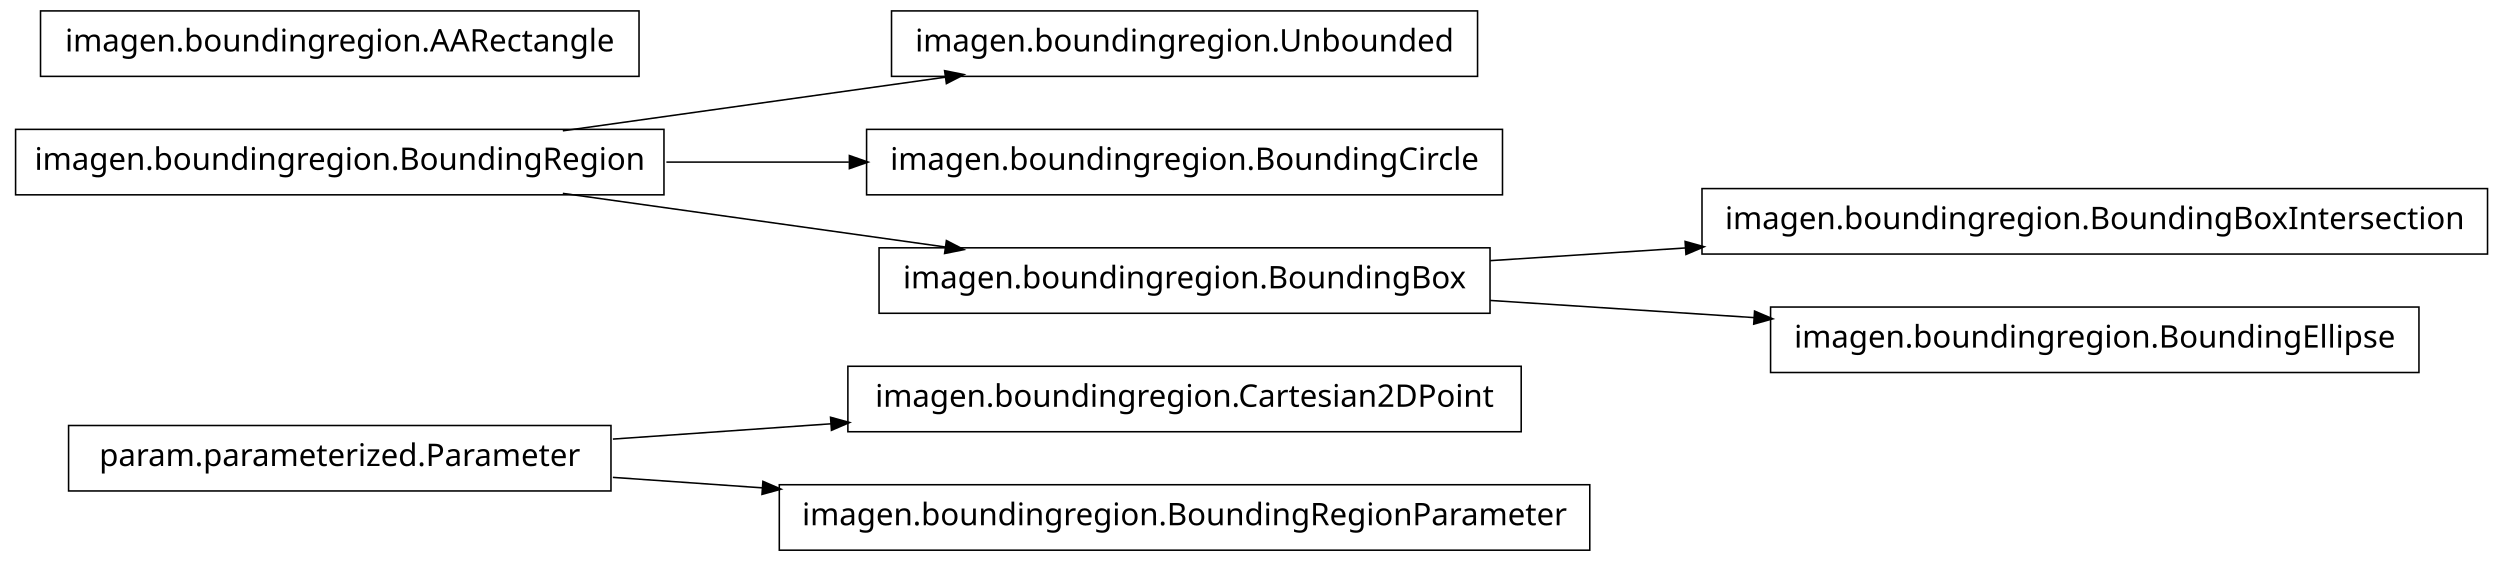
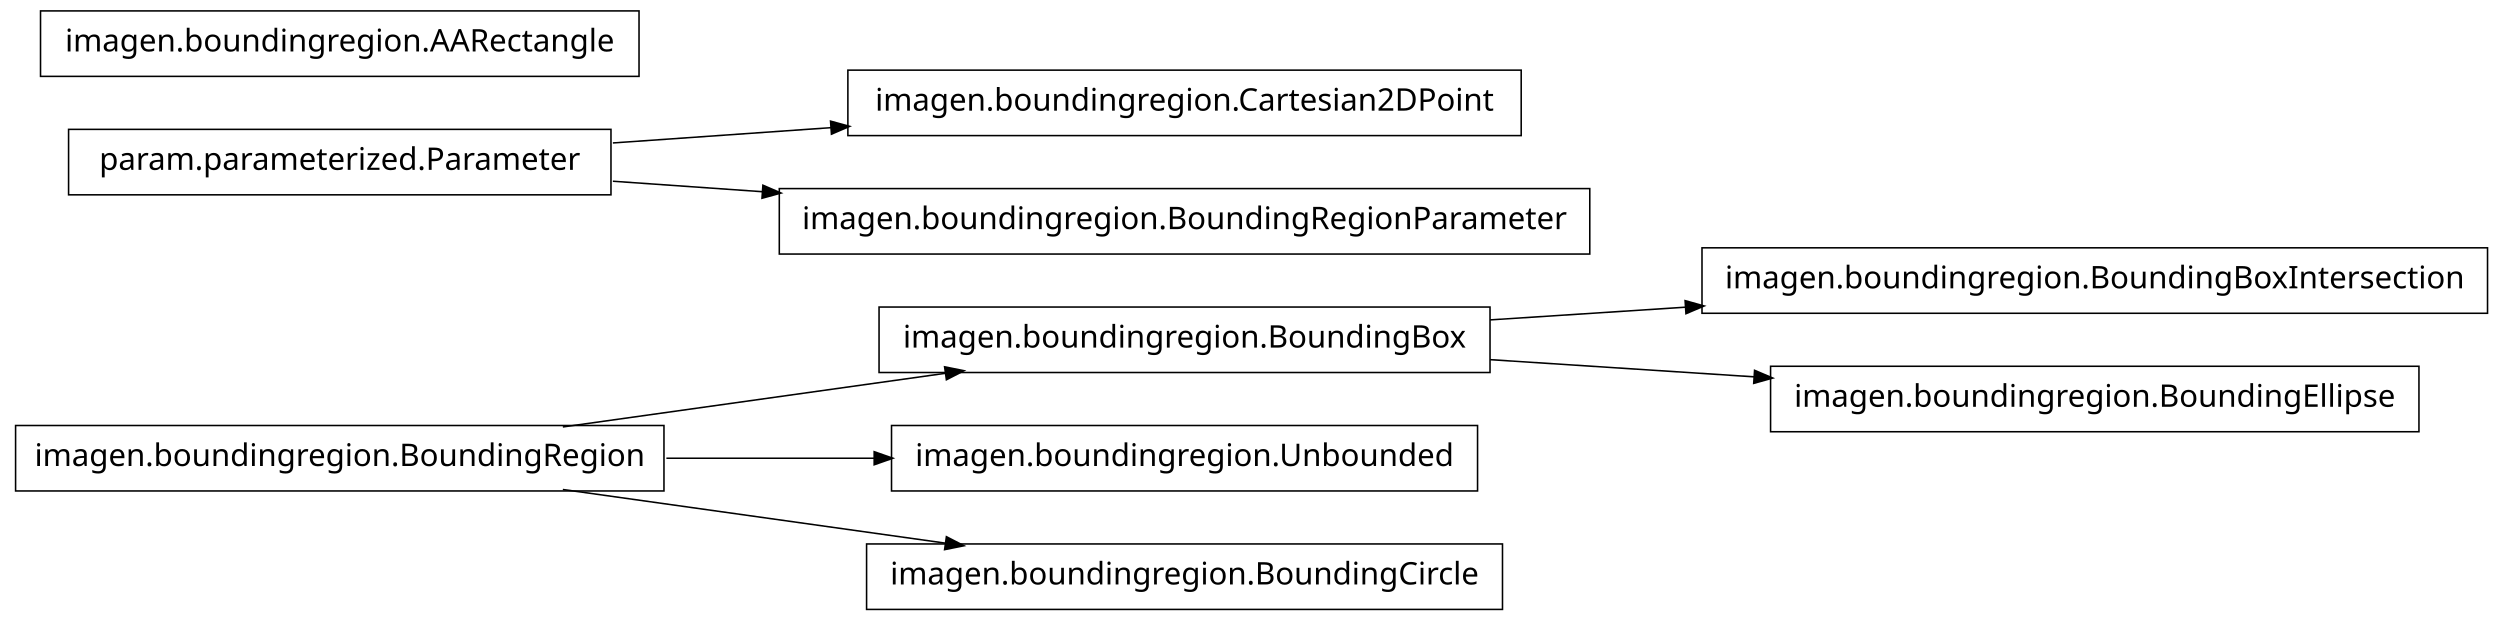
- <svg xmlns="http://www.w3.org/2000/svg" width="802pt" height="180pt" viewBox="0.00 0.00 802.00 180.00">
-   <g id="graph1" class="graph" transform="scale(1 1) rotate(0) translate(4 176)">
-     <polygon fill="white" stroke="white" points="-4,5 -4,-176 799,-176 799,5 -4,5" />
+ <svg xmlns="http://www.w3.org/2000/svg" width="802pt" height="199pt" viewBox="0.00 0.00 802.00 199.00">
+   <g id="graph1" class="graph" transform="scale(1 1) rotate(0) translate(4 195)">
+     <polygon fill="white" stroke="white" points="-4,5 -4,-195 799,-195 799,5 -4,5" />
    <g id="node1" class="node">
-       <polygon fill="none" stroke="black" stroke-width="0.5" points="484,-58.5 268,-58.5 268,-37.5 484,-37.5 484,-58.5" />
-       <text text-anchor="middle" x="376" y="-45.5" font-family="Vera" font-size="10.00">imagen.boundingregion.Cartesian2DPoint</text>
+       <polygon fill="none" stroke="black" stroke-width="0.5" points="794,-115.5 542,-115.5 542,-94.5 794,-94.5 794,-115.5" />
+       <text text-anchor="middle" x="668" y="-102.5" font-family="Vera" font-size="10.00">imagen.boundingregion.BoundingBoxIntersection</text>
    </g>
    <g id="node2" class="node">
-       <polygon fill="none" stroke="black" stroke-width="0.5" points="192,-39.5 18,-39.5 18,-18.5 192,-18.5 192,-39.5" />
-       <text text-anchor="middle" x="105" y="-26.5" font-family="Vera" font-size="10.00">param.parameterized.Parameter</text>
-     </g>
-     <g id="edge2" class="edge">
-       <path fill="none" stroke="black" stroke-width="0.5" d="M192.612,-35.142C214.989,-36.711 239.367,-38.421 262.826,-40.065" />
-       <polygon fill="black" stroke="black" points="262.707,-41.811 267.817,-40.415 262.952,-38.32 262.707,-41.811" />
-     </g>
-     <g id="node11" class="node">
-       <polygon fill="none" stroke="black" stroke-width="0.5" points="506,-20.5 246,-20.5 246,0.5 506,0.5 506,-20.5" />
-       <text text-anchor="middle" x="376" y="-7.5" font-family="Vera" font-size="10.00">imagen.boundingregion.BoundingRegionParameter</text>
-     </g>
-     <g id="edge10" class="edge">
-       <path fill="none" stroke="black" stroke-width="0.5" d="M192.612,-22.858C208.028,-21.777 224.392,-20.629 240.752,-19.482" />
-       <polygon fill="black" stroke="black" points="240.963,-21.222 245.828,-19.126 240.718,-17.73 240.963,-21.222" />
-     </g>
-     <g id="node4" class="node">
-       <polygon fill="none" stroke="black" stroke-width="0.5" points="470,-172.5 282,-172.5 282,-151.5 470,-151.5 470,-172.5" />
-       <text text-anchor="middle" x="376" y="-159.5" font-family="Vera" font-size="10.00">imagen.boundingregion.Unbounded</text>
-     </g>
-     <g id="node5" class="node">
-       <polygon fill="none" stroke="black" stroke-width="0.5" points="209,-134.5 1,-134.5 1,-113.5 209,-113.5 209,-134.5" />
-       <text text-anchor="middle" x="105" y="-121.5" font-family="Vera" font-size="10.00">imagen.boundingregion.BoundingRegion</text>
-     </g>
-     <g id="edge4" class="edge">
-       <path fill="none" stroke="black" stroke-width="0.5" d="M176.557,-134.034C214.376,-139.337 260.819,-145.849 299.369,-151.255" />
-       <polygon fill="black" stroke="black" points="299.318,-153.015 304.513,-151.976 299.804,-149.549 299.318,-153.015" />
-     </g>
-     <g id="node7" class="node">
-       <polygon fill="none" stroke="black" stroke-width="0.5" points="478,-134.5 274,-134.5 274,-113.5 478,-113.5 478,-134.5" />
-       <text text-anchor="middle" x="376" y="-121.5" font-family="Vera" font-size="10.00">imagen.boundingregion.BoundingCircle</text>
-     </g>
-     <g id="edge6" class="edge">
-       <path fill="none" stroke="black" stroke-width="0.5" d="M209.776,-124C228.972,-124 249.037,-124 268.316,-124" />
-       <polygon fill="black" stroke="black" points="268.732,-125.75 273.732,-124 268.732,-122.25 268.732,-125.75" />
-     </g>
-     <g id="node9" class="node">
      <polygon fill="none" stroke="black" stroke-width="0.5" points="474,-96.5 278,-96.5 278,-75.5 474,-75.5 474,-96.5" />
      <text text-anchor="middle" x="376" y="-83.5" font-family="Vera" font-size="10.00">imagen.boundingregion.BoundingBox</text>
    </g>
-     <g id="edge8" class="edge">
-       <path fill="none" stroke="black" stroke-width="0.5" d="M176.557,-113.966C214.376,-108.663 260.819,-102.151 299.369,-96.745" />
-       <polygon fill="black" stroke="black" points="299.804,-98.451 304.513,-96.024 299.318,-94.985 299.804,-98.451" />
-     </g>
-     <g id="node14" class="node">
-       <polygon fill="none" stroke="black" stroke-width="0.5" points="794,-115.5 542,-115.5 542,-94.5 794,-94.5 794,-115.5" />
-       <text text-anchor="middle" x="668" y="-102.5" font-family="Vera" font-size="10.00">imagen.boundingregion.BoundingBoxIntersection</text>
-     </g>
-     <g id="edge12" class="edge">
+     <g id="edge2" class="edge">
      <path fill="none" stroke="black" stroke-width="0.5" d="M474.044,-92.38C494.214,-93.692 515.758,-95.094 536.882,-96.468" />
      <polygon fill="black" stroke="black" points="536.85,-98.22 541.953,-96.798 537.078,-94.727 536.85,-98.22" />
    </g>
-     <g id="node16" class="node">
+     <g id="node15" class="node">
      <polygon fill="none" stroke="black" stroke-width="0.5" points="772,-77.5 564,-77.5 564,-56.5 772,-56.5 772,-77.5" />
      <text text-anchor="middle" x="668" y="-64.5" font-family="Vera" font-size="10.00">imagen.boundingregion.BoundingEllipse</text>
    </g>
    <g id="edge14" class="edge">
      <path fill="none" stroke="black" stroke-width="0.5" d="M474.044,-79.62C501.262,-77.849 530.98,-75.916 558.793,-74.106" />
      <polygon fill="black" stroke="black" points="559.088,-75.841 563.964,-73.769 558.86,-72.348 559.088,-75.841" />
    </g>
+     <g id="node4" class="node">
+       <polygon fill="none" stroke="black" stroke-width="0.5" points="209,-58.5 1,-58.5 1,-37.5 209,-37.5 209,-58.5" />
+       <text text-anchor="middle" x="105" y="-45.5" font-family="Vera" font-size="10.00">imagen.boundingregion.BoundingRegion</text>
+     </g>
+     <g id="edge4" class="edge">
+       <path fill="none" stroke="black" stroke-width="0.5" d="M176.557,-58.034C214.376,-63.337 260.819,-69.849 299.369,-75.255" />
+       <polygon fill="black" stroke="black" points="299.318,-77.015 304.513,-75.976 299.804,-73.549 299.318,-77.015" />
+     </g>
+     <g id="node7" class="node">
+       <polygon fill="none" stroke="black" stroke-width="0.5" points="470,-58.5 282,-58.5 282,-37.5 470,-37.5 470,-58.5" />
+       <text text-anchor="middle" x="376" y="-45.5" font-family="Vera" font-size="10.00">imagen.boundingregion.Unbounded</text>
+     </g>
+     <g id="edge6" class="edge">
+       <path fill="none" stroke="black" stroke-width="0.5" d="M209.776,-48C231.7,-48 254.757,-48 276.484,-48" />
+       <polygon fill="black" stroke="black" points="276.682,-49.75 281.682,-48 276.682,-46.25 276.682,-49.75" />
+     </g>
    <g id="node13" class="node">
-       <polygon fill="none" stroke="black" stroke-width="0.5" points="201,-172.5 9,-172.5 9,-151.5 201,-151.5 201,-172.5" />
-       <text text-anchor="middle" x="105" y="-159.5" font-family="Vera" font-size="10.00">imagen.boundingregion.AARectangle</text>
+       <polygon fill="none" stroke="black" stroke-width="0.5" points="478,-20.5 274,-20.5 274,0.5 478,0.5 478,-20.5" />
+       <text text-anchor="middle" x="376" y="-7.5" font-family="Vera" font-size="10.00">imagen.boundingregion.BoundingCircle</text>
+     </g>
+     <g id="edge12" class="edge">
+       <path fill="none" stroke="black" stroke-width="0.5" d="M176.557,-37.966C214.376,-32.663 260.819,-26.151 299.369,-20.745" />
+       <polygon fill="black" stroke="black" points="299.804,-22.451 304.513,-20.024 299.318,-18.985 299.804,-22.451" />
+     </g>
+     <g id="node6" class="node">
+       <polygon fill="none" stroke="black" stroke-width="0.5" points="192,-153.5 18,-153.5 18,-132.5 192,-132.5 192,-153.5" />
+       <text text-anchor="middle" x="105" y="-140.5" font-family="Vera" font-size="10.00">param.parameterized.Parameter</text>
+     </g>
+     <g id="node9" class="node">
+       <polygon fill="none" stroke="black" stroke-width="0.5" points="484,-172.5 268,-172.5 268,-151.5 484,-151.5 484,-172.5" />
+       <text text-anchor="middle" x="376" y="-159.5" font-family="Vera" font-size="10.00">imagen.boundingregion.Cartesian2DPoint</text>
+     </g>
+     <g id="edge8" class="edge">
+       <path fill="none" stroke="black" stroke-width="0.5" d="M192.612,-149.143C214.989,-150.711 239.367,-152.421 262.826,-154.065" />
+       <polygon fill="black" stroke="black" points="262.707,-155.811 267.817,-154.415 262.952,-152.32 262.707,-155.811" />
+     </g>
+     <g id="node11" class="node">
+       <polygon fill="none" stroke="black" stroke-width="0.5" points="506,-134.5 246,-134.5 246,-113.5 506,-113.5 506,-134.5" />
+       <text text-anchor="middle" x="376" y="-121.5" font-family="Vera" font-size="10.00">imagen.boundingregion.BoundingRegionParameter</text>
+     </g>
+     <g id="edge10" class="edge">
+       <path fill="none" stroke="black" stroke-width="0.5" d="M192.612,-136.857C208.028,-135.777 224.392,-134.629 240.752,-133.482" />
+       <polygon fill="black" stroke="black" points="240.963,-135.222 245.828,-133.126 240.718,-131.73 240.963,-135.222" />
+     </g>
+     <g id="node17" class="node">
+       <polygon fill="none" stroke="black" stroke-width="0.5" points="201,-191.5 9,-191.5 9,-170.5 201,-170.5 201,-191.5" />
+       <text text-anchor="middle" x="105" y="-178.5" font-family="Vera" font-size="10.00">imagen.boundingregion.AARectangle</text>
    </g>
  </g>
</svg>
